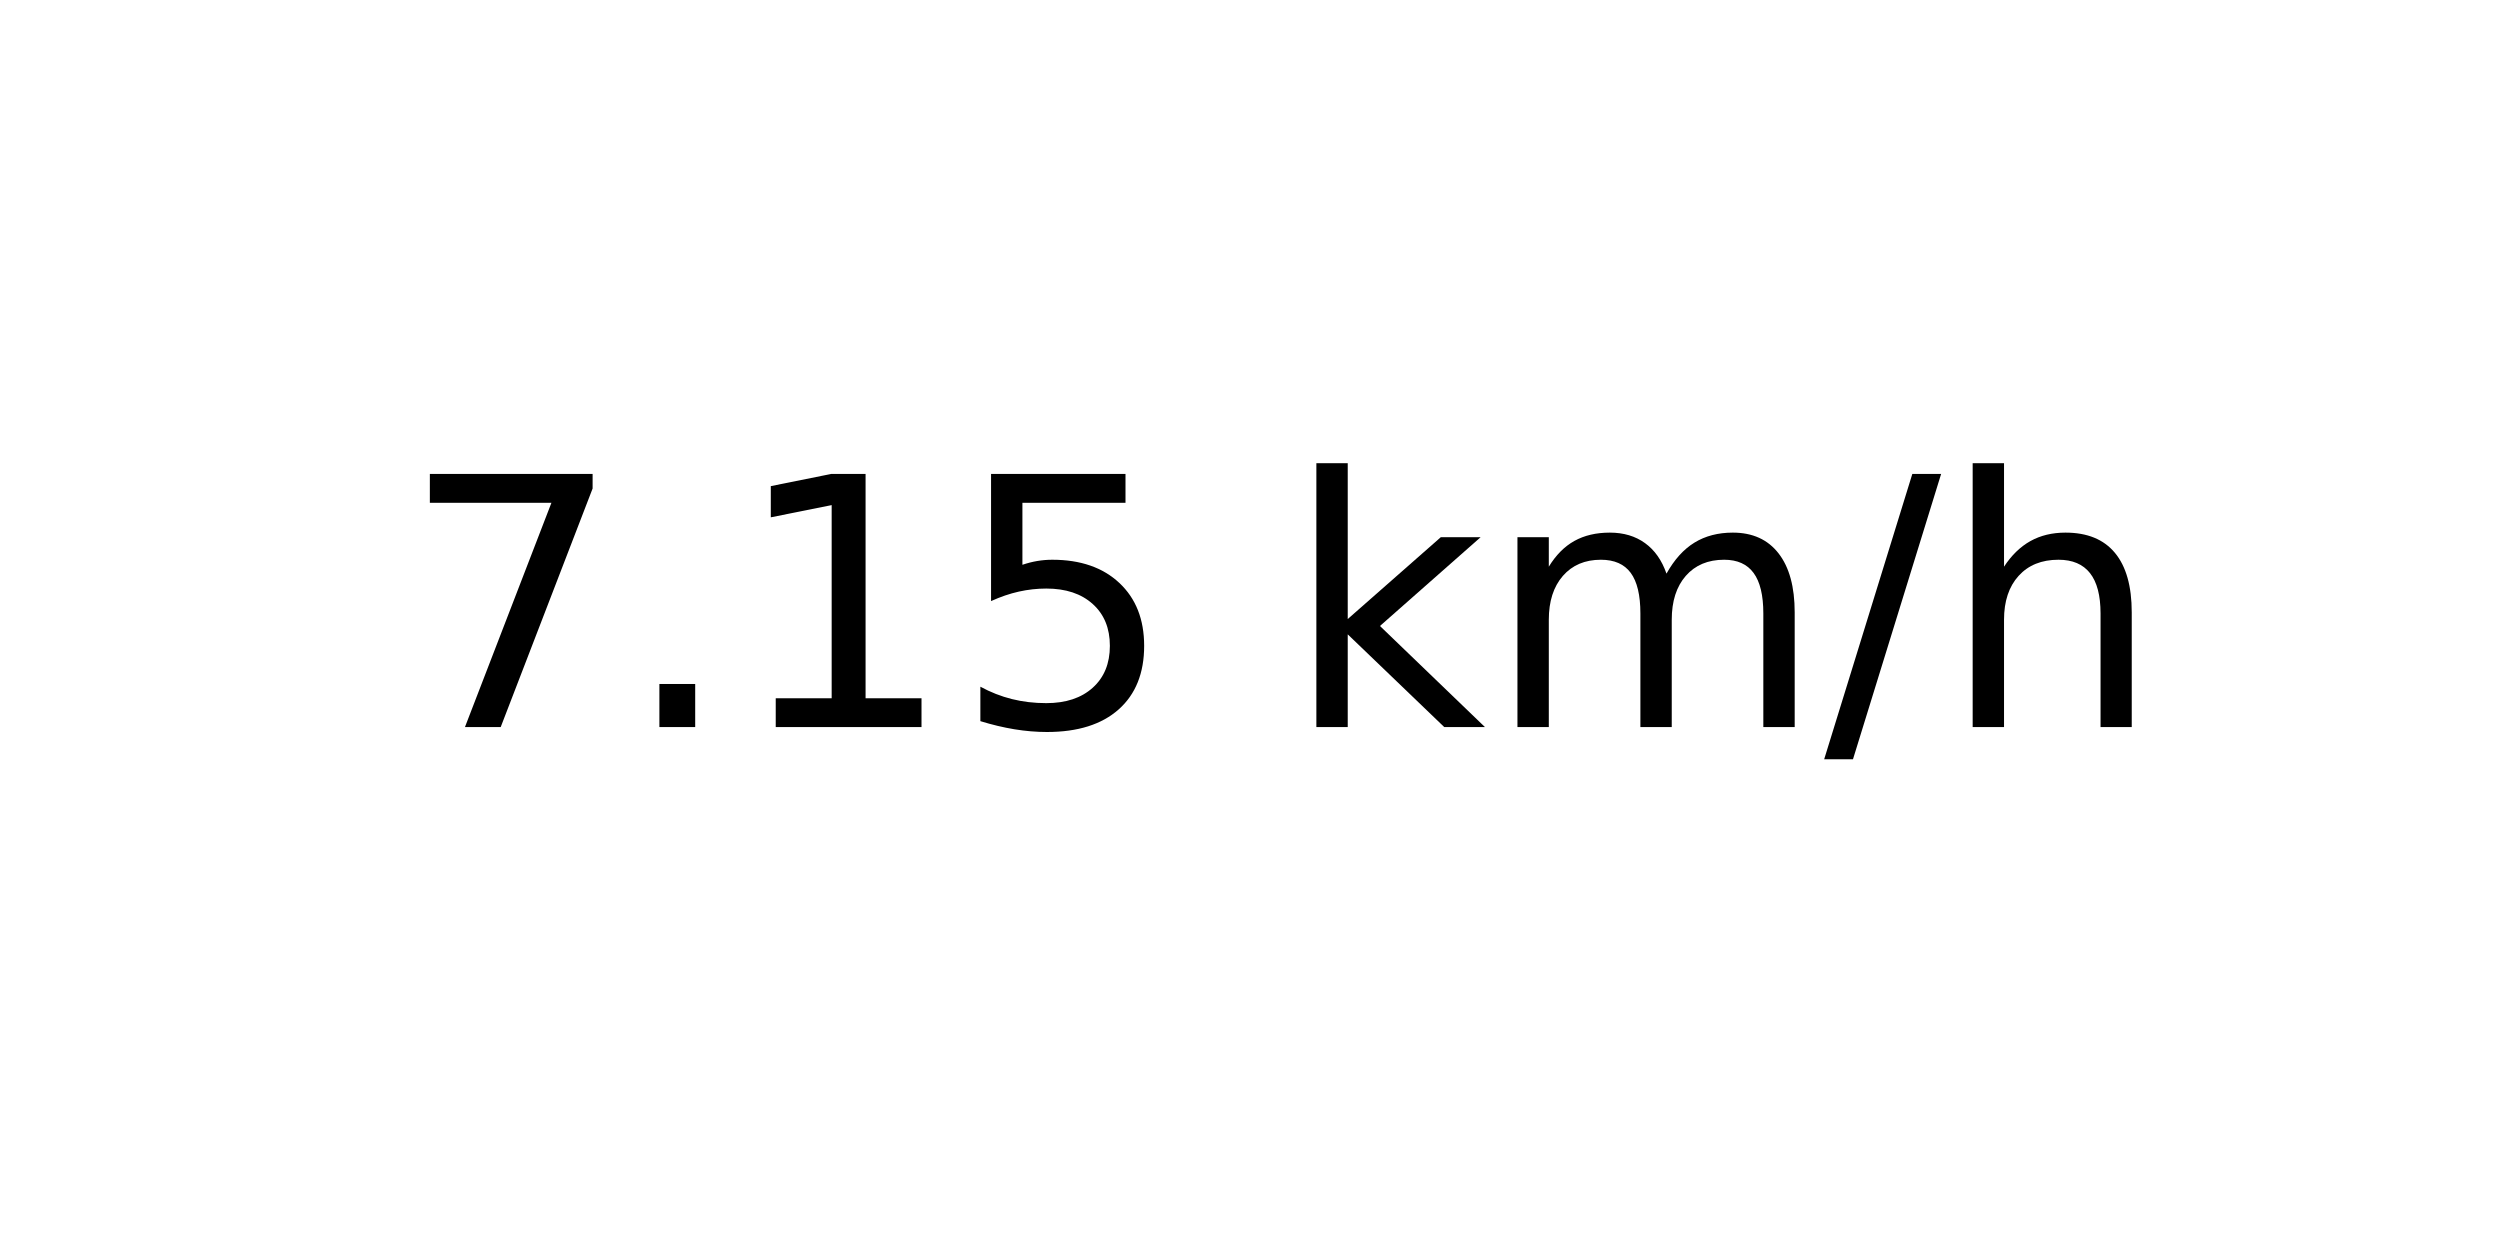
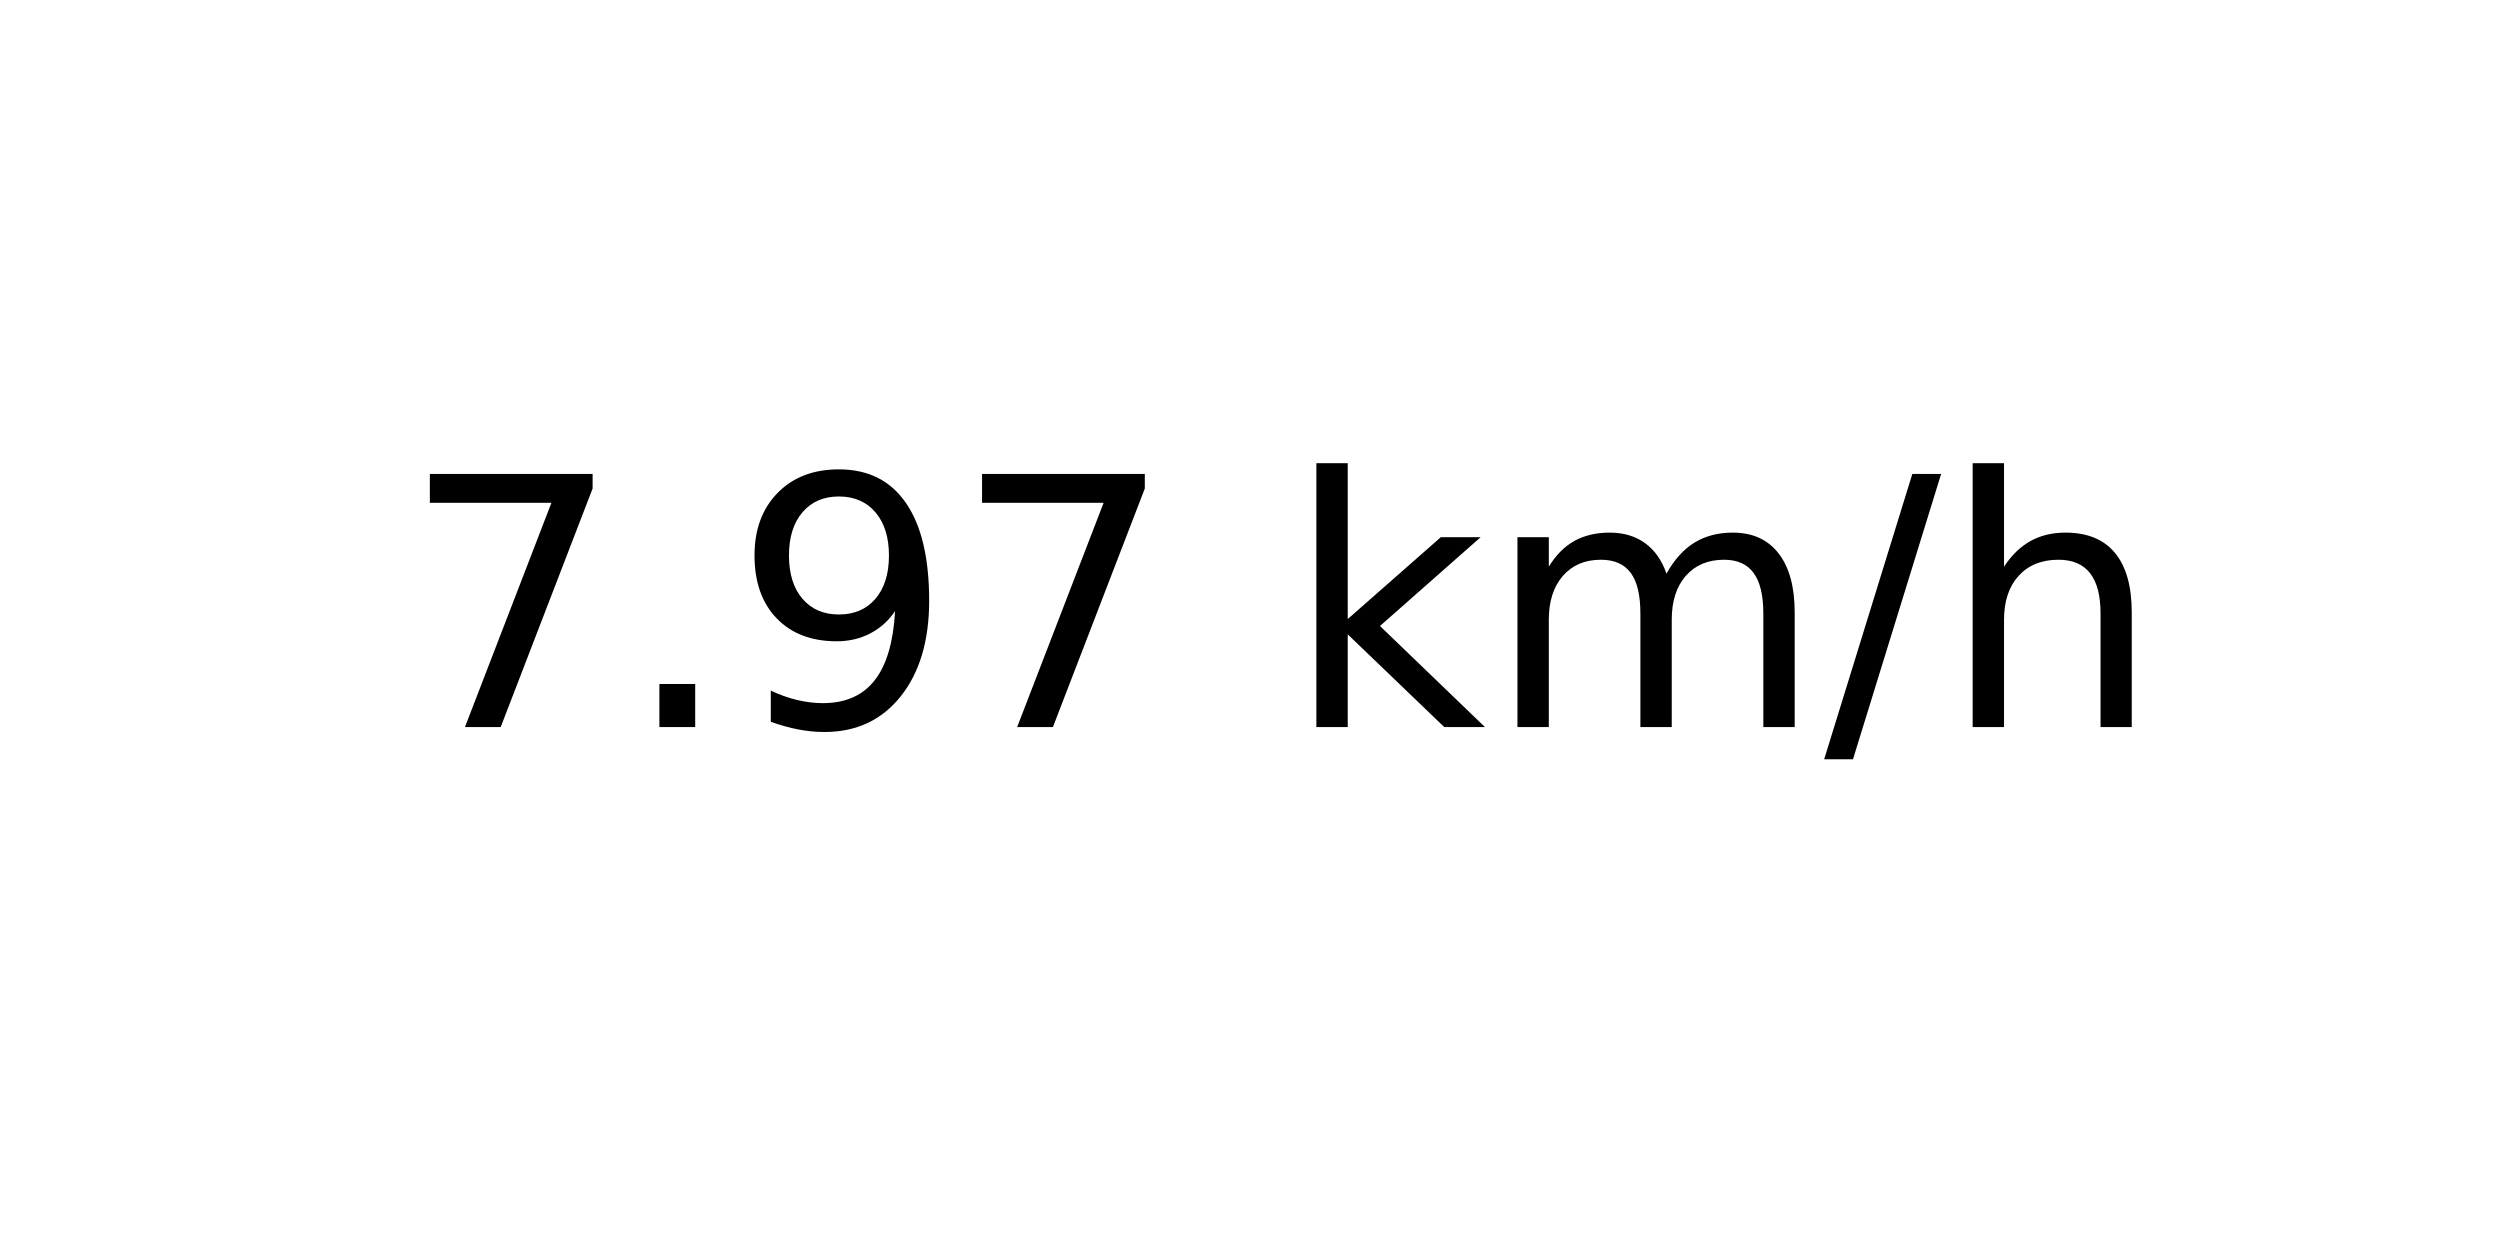
<svg xmlns="http://www.w3.org/2000/svg" xmlns:xlink="http://www.w3.org/1999/xlink" width="72pt" height="36pt" viewBox="0 0 72 36" version="1.1">
  <defs>
    <style type="text/css">*{stroke-linejoin: round; stroke-linecap: butt}</style>
  </defs>
  <g id="figure_1">
    <g id="axes_1">
      <g id="text_1">
        <g transform="translate(11.55937 20.93937) scale(0.1 -0.1)">
          <defs>
            <path id="DejaVuSans-37" d="M 525 4666  L 3525 4666  L 3525 4397  L 1831 0  L 1172 0  L 2766 4134  L 525 4134  L 525 4666  z " transform="scale(0.015625)" />
            <path id="DejaVuSans-2e" d="M 684 794  L 1344 794  L 1344 0  L 684 0  L 684 794  z " transform="scale(0.015625)" />
-             <path id="DejaVuSans-31" d="M 794 531  L 1825 531  L 1825 4091  L 703 3866  L 703 4441  L 1819 4666  L 2450 4666  L 2450 531  L 3481 531  L 3481 0  L 794 0  L 794 531  z " transform="scale(0.015625)" />
-             <path id="DejaVuSans-35" d="M 691 4666  L 3169 4666  L 3169 4134  L 1269 4134  L 1269 2991  Q 1406 3038 1543 3061  Q 1681 3084 1819 3084  Q 2600 3084 3056 2656  Q 3513 2228 3513 1497  Q 3513 744 3044 326  Q 2575 -91 1722 -91  Q 1428 -91 1123 -41  Q 819 9 494 109  L 494 744  Q 775 591 1075 516  Q 1375 441 1709 441  Q 2250 441 2565 725  Q 2881 1009 2881 1497  Q 2881 1984 2565 2268  Q 2250 2553 1709 2553  Q 1456 2553 1204 2497  Q 953 2441 691 2322  L 691 4666  z " transform="scale(0.015625)" />
+             <path id="DejaVuSans-39" d="M 703 97  L 703 672  Q 941 559 1184 500  Q 1428 441 1663 441  Q 2288 441 2617 861  Q 2947 1281 2994 2138  Q 2813 1869 2534 1725  Q 2256 1581 1919 1581  Q 1219 1581 811 2004  Q 403 2428 403 3163  Q 403 3881 828 4315  Q 1253 4750 1959 4750  Q 2769 4750 3195 4129  Q 3622 3509 3622 2328  Q 3622 1225 3098 567  Q 2575 -91 1691 -91  Q 1453 -91 1209 -44  Q 966 3 703 97  z M 1959 2075  Q 2384 2075 2632 2365  Q 2881 2656 2881 3163  Q 2881 3666 2632 3958  Q 2384 4250 1959 4250  Q 1534 4250 1286 3958  Q 1038 3666 1038 3163  Q 1038 2656 1286 2365  Q 1534 2075 1959 2075  z " transform="scale(0.015625)" />
            <path id="DejaVuSans-20" transform="scale(0.015625)" />
            <path id="DejaVuSans-6b" d="M 581 4863  L 1159 4863  L 1159 1991  L 2875 3500  L 3609 3500  L 1753 1863  L 3688 0  L 2938 0  L 1159 1709  L 1159 0  L 581 0  L 581 4863  z " transform="scale(0.015625)" />
            <path id="DejaVuSans-6d" d="M 3328 2828  Q 3544 3216 3844 3400  Q 4144 3584 4550 3584  Q 5097 3584 5394 3201  Q 5691 2819 5691 2113  L 5691 0  L 5113 0  L 5113 2094  Q 5113 2597 4934 2840  Q 4756 3084 4391 3084  Q 3944 3084 3684 2787  Q 3425 2491 3425 1978  L 3425 0  L 2847 0  L 2847 2094  Q 2847 2600 2669 2842  Q 2491 3084 2119 3084  Q 1678 3084 1418 2786  Q 1159 2488 1159 1978  L 1159 0  L 581 0  L 581 3500  L 1159 3500  L 1159 2956  Q 1356 3278 1631 3431  Q 1906 3584 2284 3584  Q 2666 3584 2933 3390  Q 3200 3197 3328 2828  z " transform="scale(0.015625)" />
            <path id="DejaVuSans-2f" d="M 1625 4666  L 2156 4666  L 531 -594  L 0 -594  L 1625 4666  z " transform="scale(0.015625)" />
            <path id="DejaVuSans-68" d="M 3513 2113  L 3513 0  L 2938 0  L 2938 2094  Q 2938 2591 2744 2837  Q 2550 3084 2163 3084  Q 1697 3084 1428 2787  Q 1159 2491 1159 1978  L 1159 0  L 581 0  L 581 4863  L 1159 4863  L 1159 2956  Q 1366 3272 1645 3428  Q 1925 3584 2291 3584  Q 2894 3584 3203 3211  Q 3513 2838 3513 2113  z " transform="scale(0.015625)" />
          </defs>
          <use xlink:href="#DejaVuSans-37" />
          <use xlink:href="#DejaVuSans-2e" x="63.623" />
-           <use xlink:href="#DejaVuSans-31" x="95.41" />
-           <use xlink:href="#DejaVuSans-35" x="159.033" />
+           <use xlink:href="#DejaVuSans-39" x="95.41" />
+           <use xlink:href="#DejaVuSans-37" x="159.033" />
          <use xlink:href="#DejaVuSans-20" x="222.656" />
          <use xlink:href="#DejaVuSans-6b" x="254.443" />
          <use xlink:href="#DejaVuSans-6d" x="312.354" />
          <use xlink:href="#DejaVuSans-2f" x="409.766" />
          <use xlink:href="#DejaVuSans-68" x="443.457" />
        </g>
      </g>
    </g>
  </g>
</svg>
